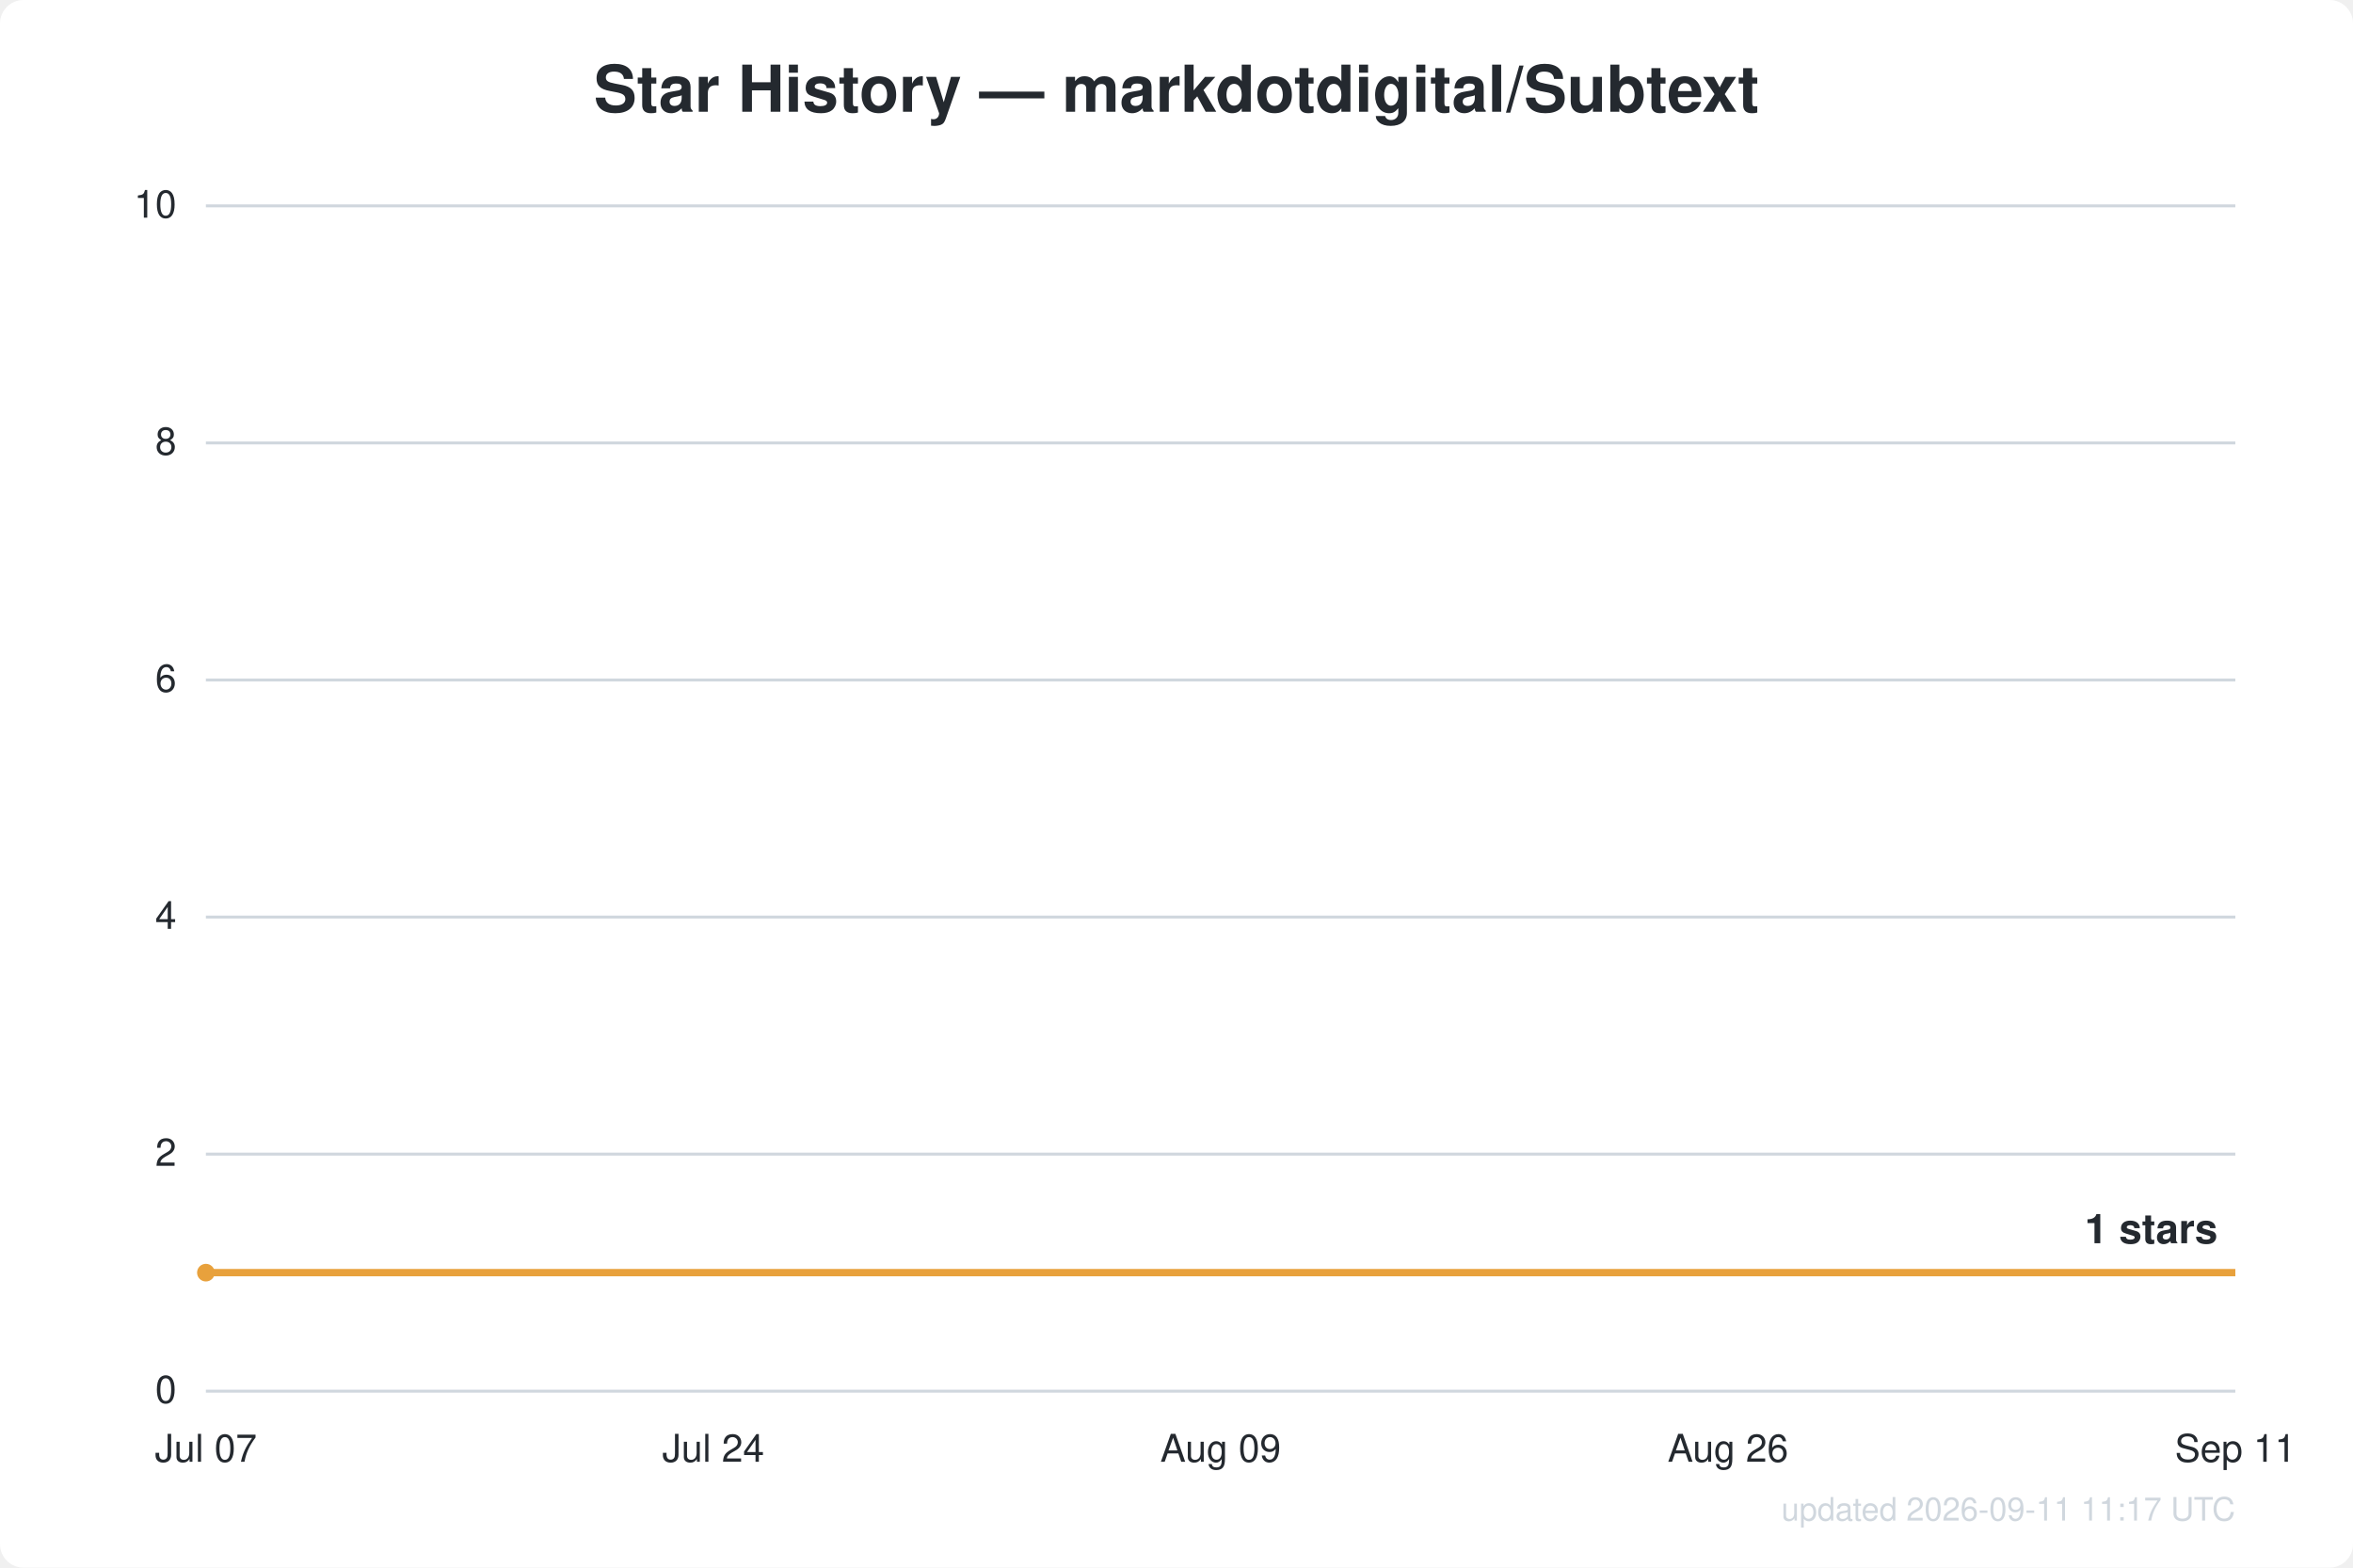
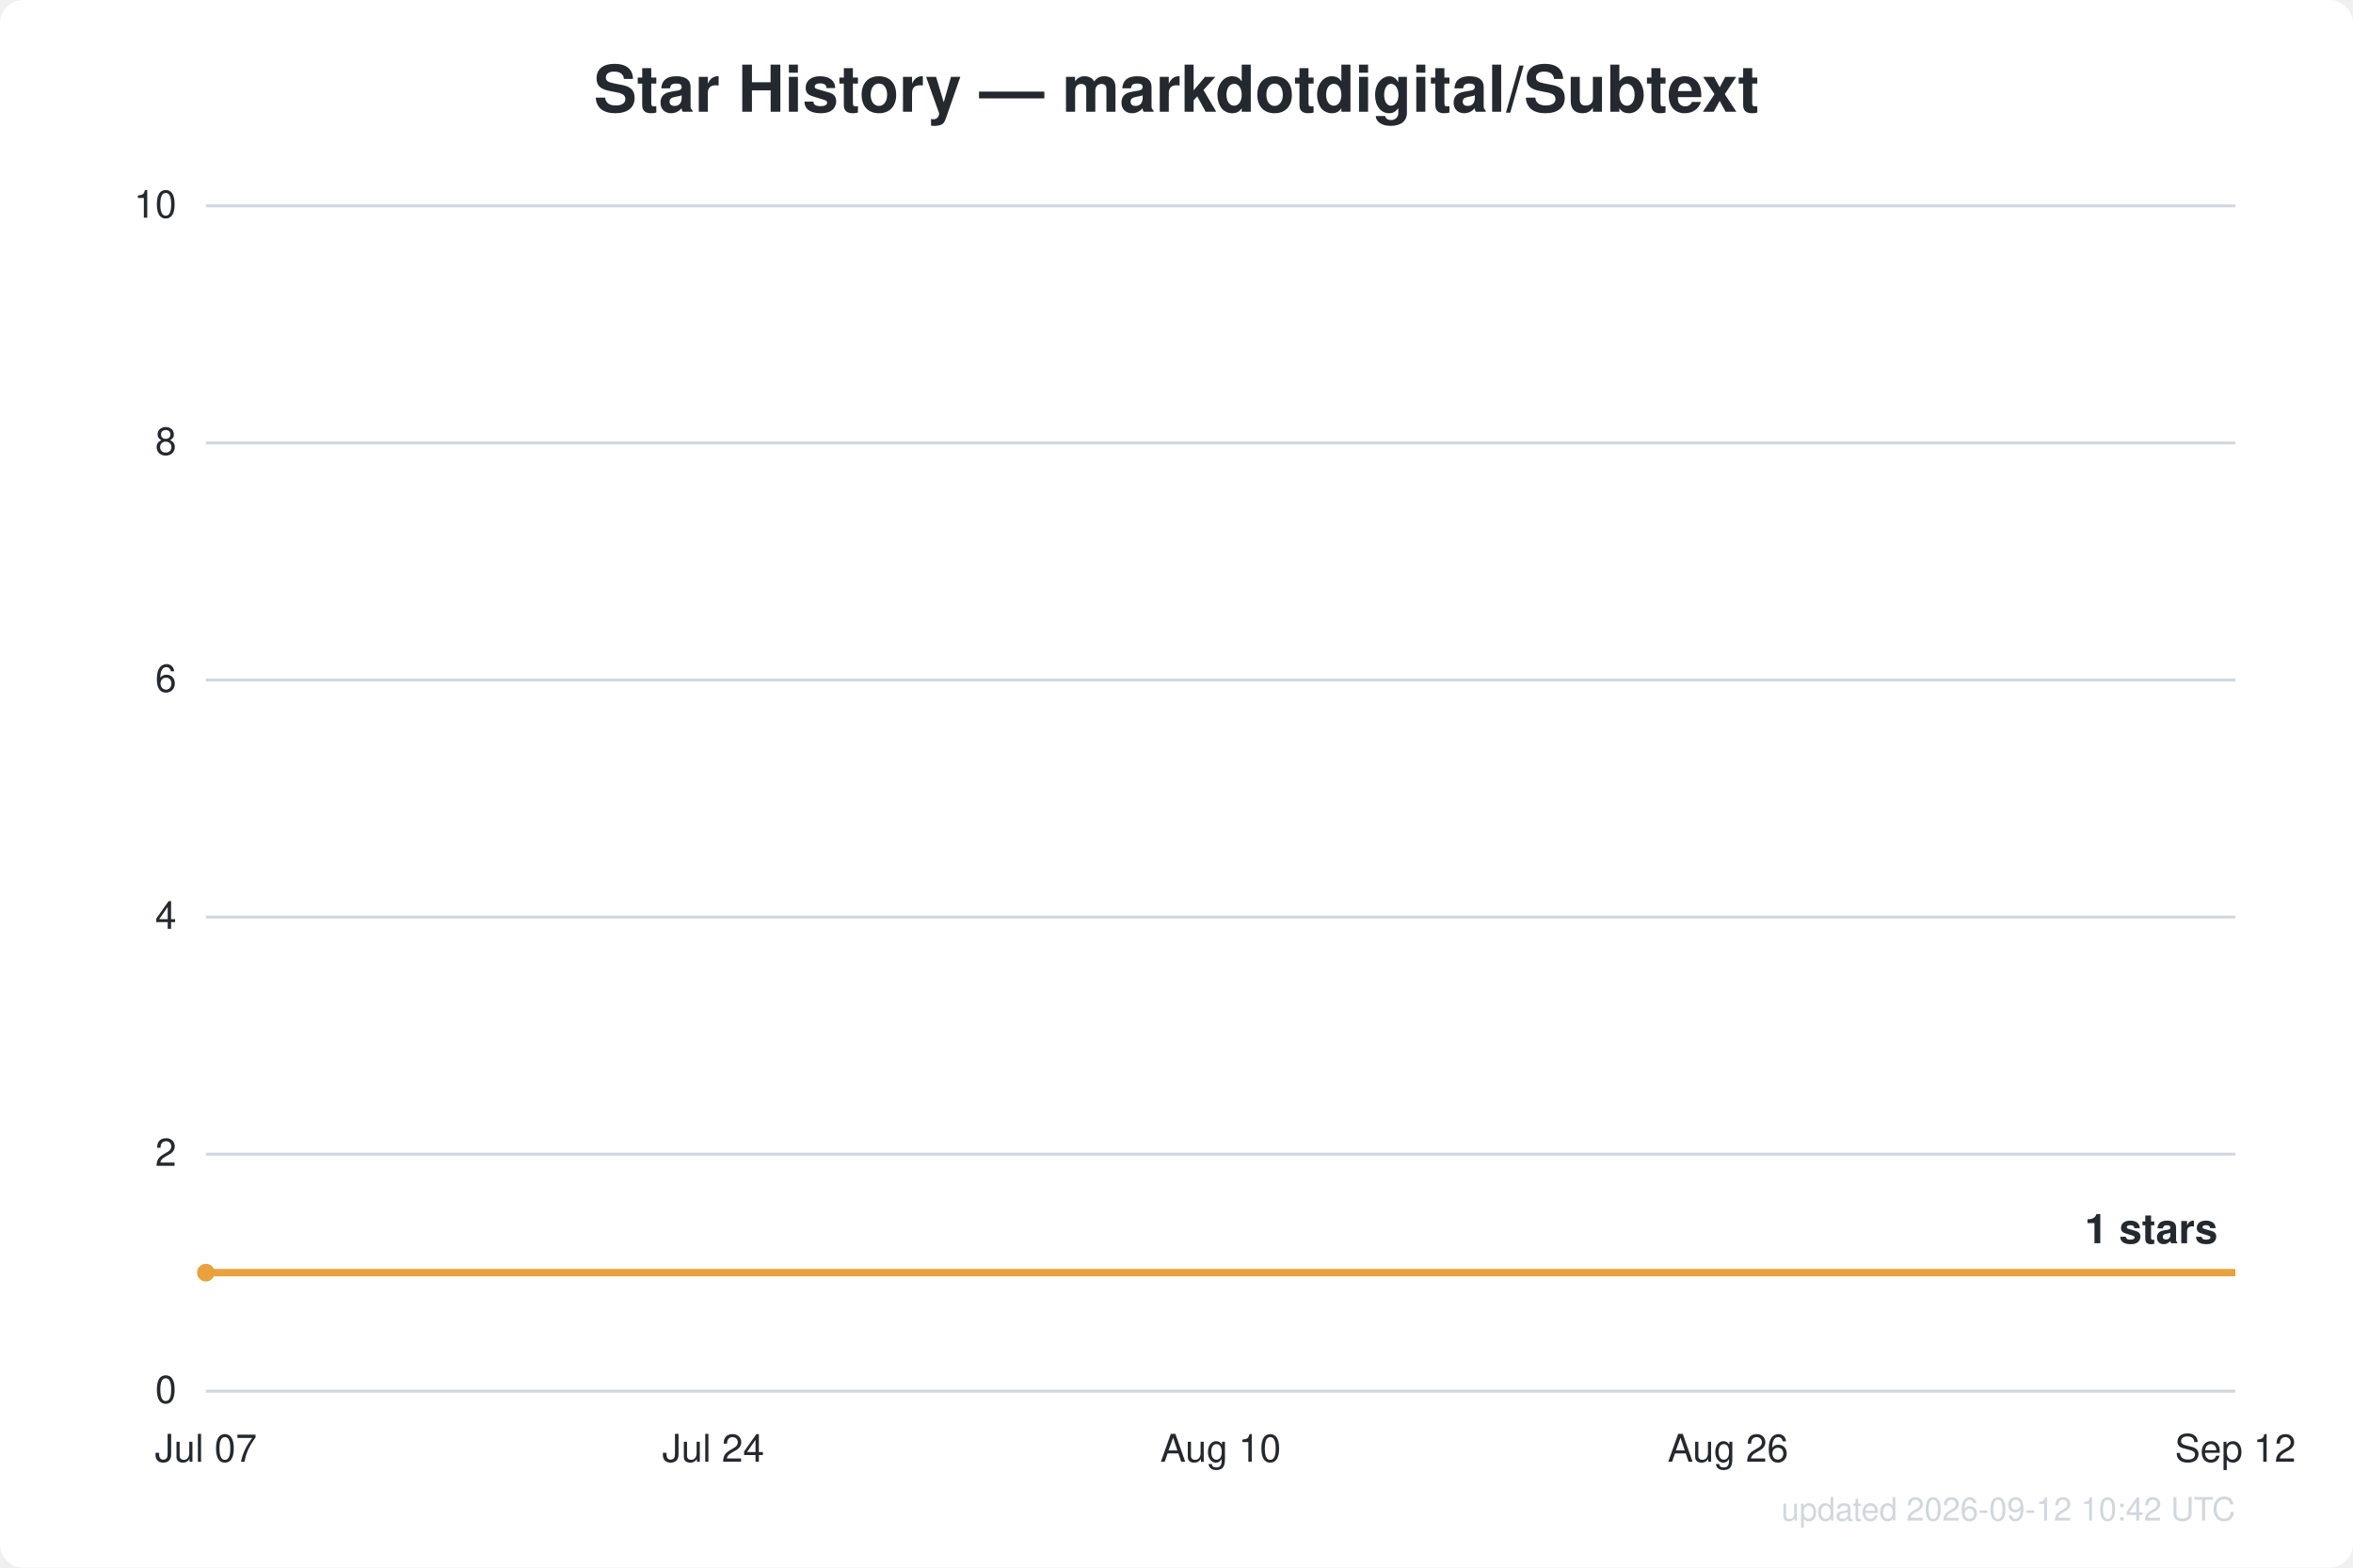
<svg xmlns="http://www.w3.org/2000/svg" width="800" height="533" viewBox="0 0 800 533" font-family="Segoe UI, Helvetica, Arial, sans-serif">
  <rect width="800" height="533" fill="#ffffff" rx="8" />
  <text x="400.0" y="38" text-anchor="middle" fill="#24292f" font-size="22" font-weight="600">Star History — markdotdigital/Subtext</text>
  <line x1="70" y1="473.0" x2="760" y2="473.0" stroke="#d0d7de" stroke-width="1" />
  <text x="60" y="477.0" text-anchor="end" fill="#24292f" font-size="13">0</text>
  <line x1="70" y1="392.4" x2="760" y2="392.4" stroke="#d0d7de" stroke-width="1" />
  <text x="60" y="396.4" text-anchor="end" fill="#24292f" font-size="13">2</text>
  <line x1="70" y1="311.8" x2="760" y2="311.8" stroke="#d0d7de" stroke-width="1" />
  <text x="60" y="315.8" text-anchor="end" fill="#24292f" font-size="13">4</text>
  <line x1="70" y1="231.2" x2="760" y2="231.2" stroke="#d0d7de" stroke-width="1" />
  <text x="60" y="235.2" text-anchor="end" fill="#24292f" font-size="13">6</text>
  <line x1="70" y1="150.6" x2="760" y2="150.6" stroke="#d0d7de" stroke-width="1" />
  <text x="60" y="154.6" text-anchor="end" fill="#24292f" font-size="13">8</text>
  <line x1="70" y1="70.0" x2="760" y2="70.0" stroke="#d0d7de" stroke-width="1" />
  <text x="60" y="74.0" text-anchor="end" fill="#24292f" font-size="13">10</text>
  <text x="70.0" y="497" text-anchor="middle" fill="#24292f" font-size="13">Jul 07</text>
  <text x="242.5" y="497" text-anchor="middle" fill="#24292f" font-size="13">Jul 24</text>
-   <text x="415.0" y="497" text-anchor="middle" fill="#24292f" font-size="13">Aug 09</text>
+   <text x="415.0" y="497" text-anchor="middle" fill="#24292f" font-size="13">Aug 10</text>
  <text x="587.5" y="497" text-anchor="middle" fill="#24292f" font-size="13">Aug 26</text>
-   <text x="760.0" y="497" text-anchor="middle" fill="#24292f" font-size="13">Sep 11</text>
+   <text x="760.0" y="497" text-anchor="middle" fill="#24292f" font-size="13">Sep 12</text>
  <path d="M70.0,432.7 L760.0,432.7" fill="none" stroke="#e8a13c" stroke-width="2.5" stroke-linejoin="round" />
  <circle cx="70.0" cy="432.7" r="3" fill="#e8a13c" />
  <text x="754.0" y="422.7" text-anchor="end" fill="#24292f" font-size="14" font-weight="600">1 stars</text>
-   <text x="760" y="517" text-anchor="end" fill="#d0d7de" font-size="11">updated 2026-09-11 11:17 UTC</text>
+   <text x="760" y="517" text-anchor="end" fill="#d0d7de" font-size="11">updated 2026-09-12 10:42 UTC</text>
</svg>
